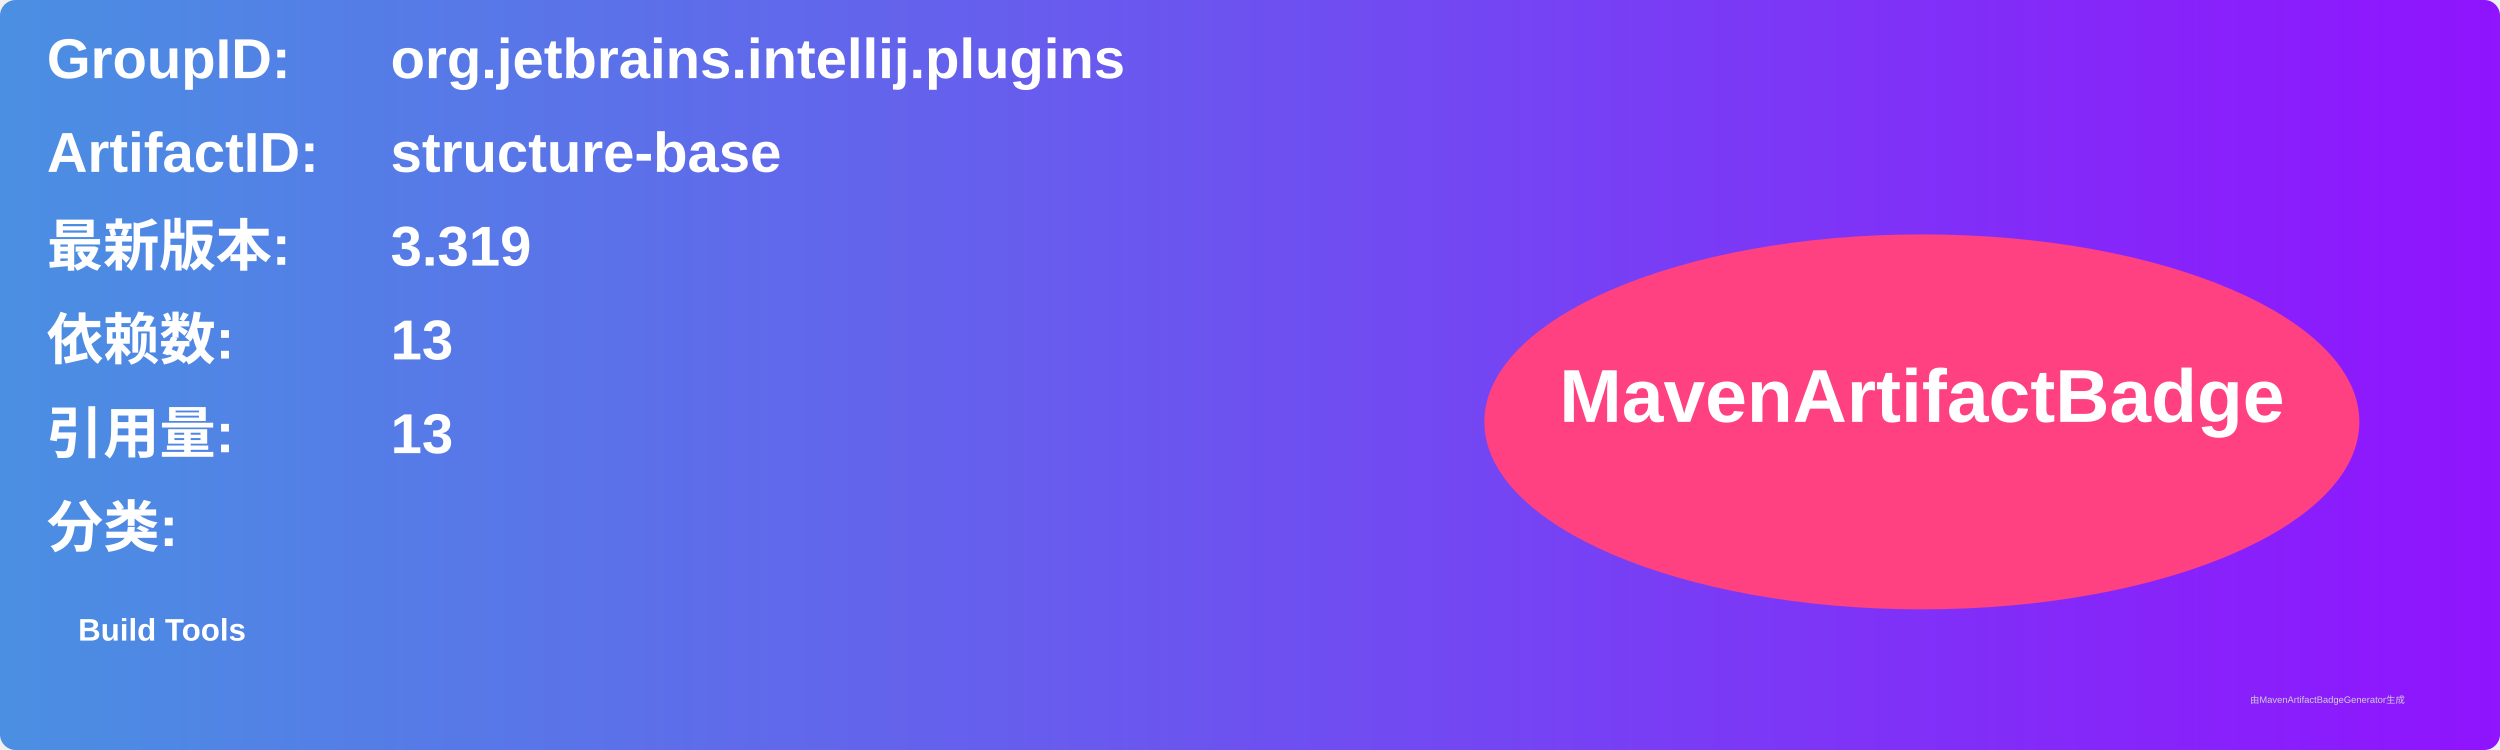
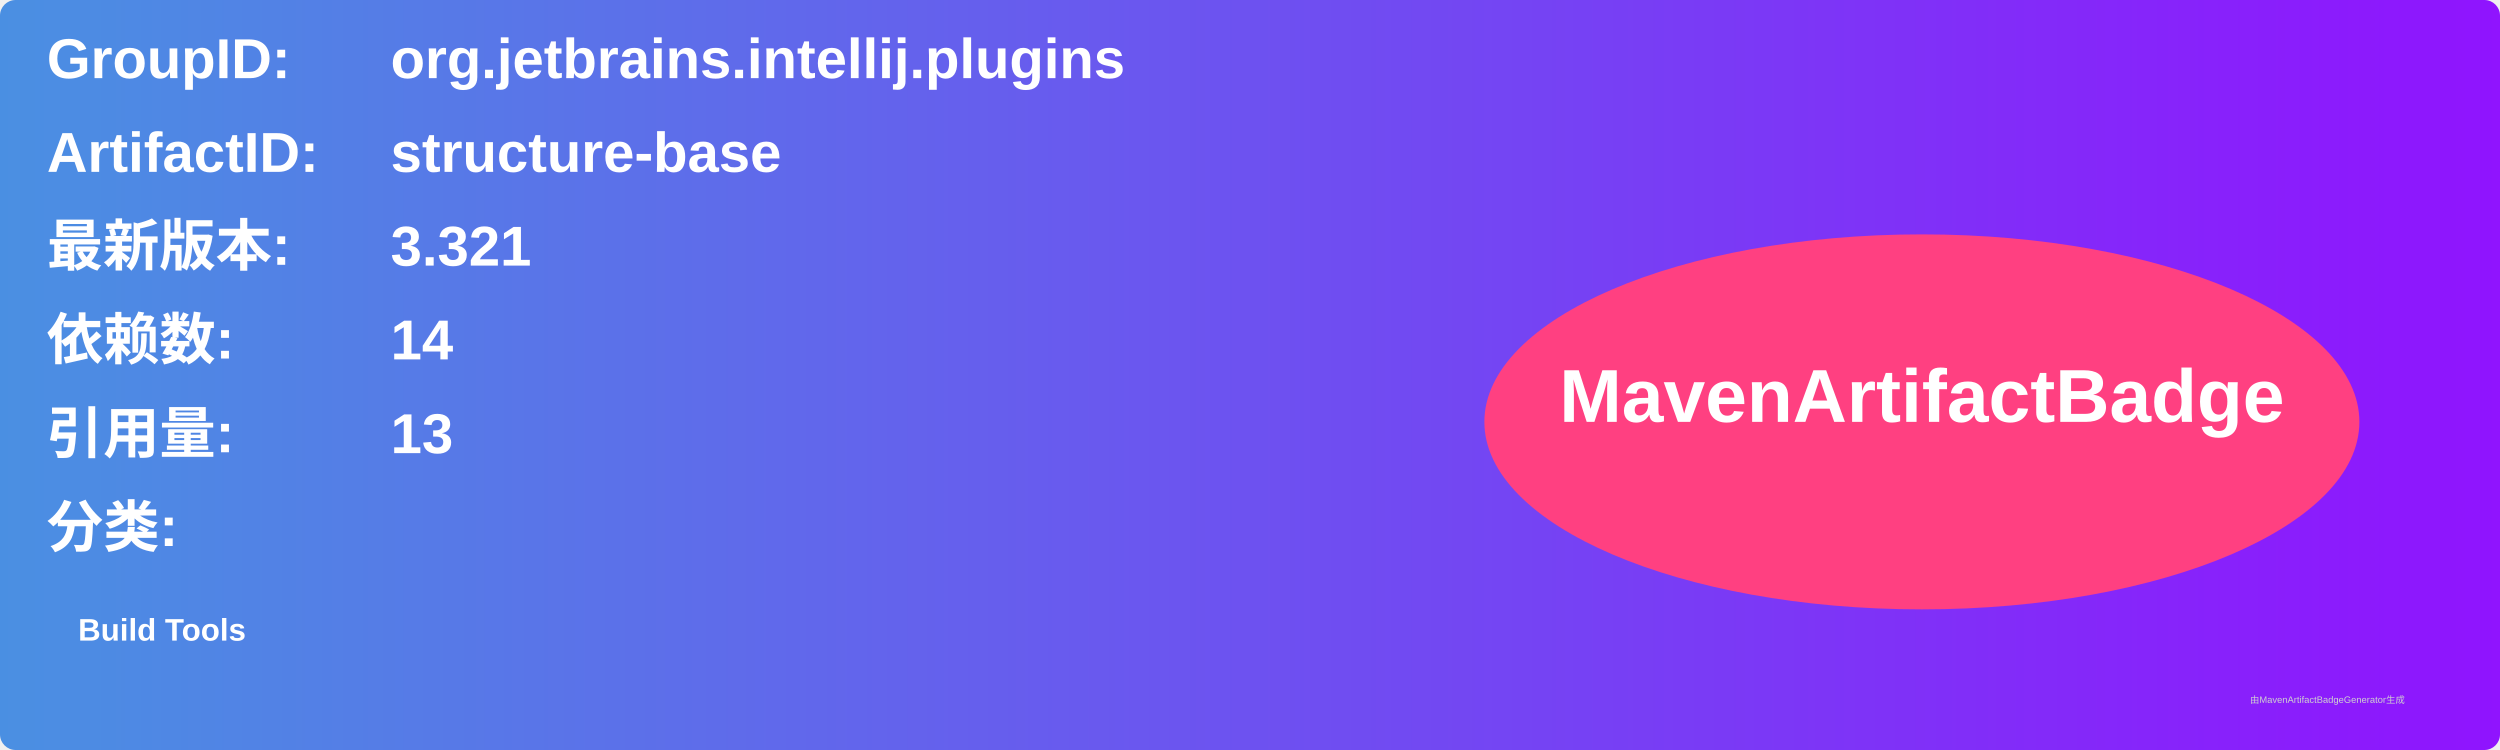
<svg xmlns="http://www.w3.org/2000/svg" width="800" height="240" viewBox="0 0 800 240">
  <linearGradient id="grad" x1="0%" y1="0%" x2="100%" y2="0%">
    <stop offset="0%" stop-color="#4a90e2" />
    <stop offset="100%" stop-color="#9013fe" />
  </linearGradient>
  <rect width="100%" height="100%" rx="5" ry="5" fill="url(#grad)" />
  <g transform="translate(15, 15)">
    <text x="0" y="10" font-family="Arial" font-size="18" fill="white" font-weight="bold" width="260">GroupID:</text>
    <text x="110" y="10" font-family="Arial" font-size="18" fill="white" font-weight="bold" width="460">org.jetbrains.intellij.plugins</text>
    <text x="0" y="40" font-family="Arial" font-size="18" fill="white" font-weight="bold" width="260">ArtifactID:</text>
    <text x="110" y="40" font-family="Arial" font-size="18" fill="white" font-weight="bold" width="460">structure-base</text>
    <text x="0" y="70" font-family="Arial" font-size="18" fill="white" font-weight="bold">最新版本:</text>
    <text x="110" y="70" font-family="Arial" font-size="18" fill="white" font-weight="bold">
-       <tspan font-weight="bold">3.319</tspan>
+       <tspan font-weight="bold">3.321</tspan>
    </text>
    <text x="0" y="100" font-family="Arial" font-size="18" fill="white" font-weight="bold">依赖数: </text>
    <text x="110" y="100" font-family="Arial" font-size="18" fill="white">
-       <tspan font-weight="bold">13</tspan>
+       <tspan font-weight="bold">14</tspan>
    </text>
    <text x="0" y="130" font-family="Arial" font-size="18" fill="white" font-weight="bold">引用量: </text>
    <text x="110" y="130" font-family="Arial" font-size="18" fill="white">
      <tspan font-weight="bold">13</tspan>
    </text>
    <text x="0" y="160" font-family="Arial" font-size="18" fill="white" font-weight="bold">分类:</text>
    <text x="10" y="190" font-family="Arial" font-size="10" fill="white">
      <tspan font-weight="bold">Build Tools</tspan>
    </text>
    <ellipse cx="600" cy="120" rx="140" ry="60" fill="#ff4081" />
    <text x="600" y="120" text-anchor="middle" font-family="Arial" font-size="24" fill="white" font-weight="bold">MavenArtifactBadge</text>
  </g>
  <text x="720" y="225" font-family="Arial" font-size="3" fill="#d0d0d0">由MavenArtifactBadgeGenerator生成</text>
</svg>
